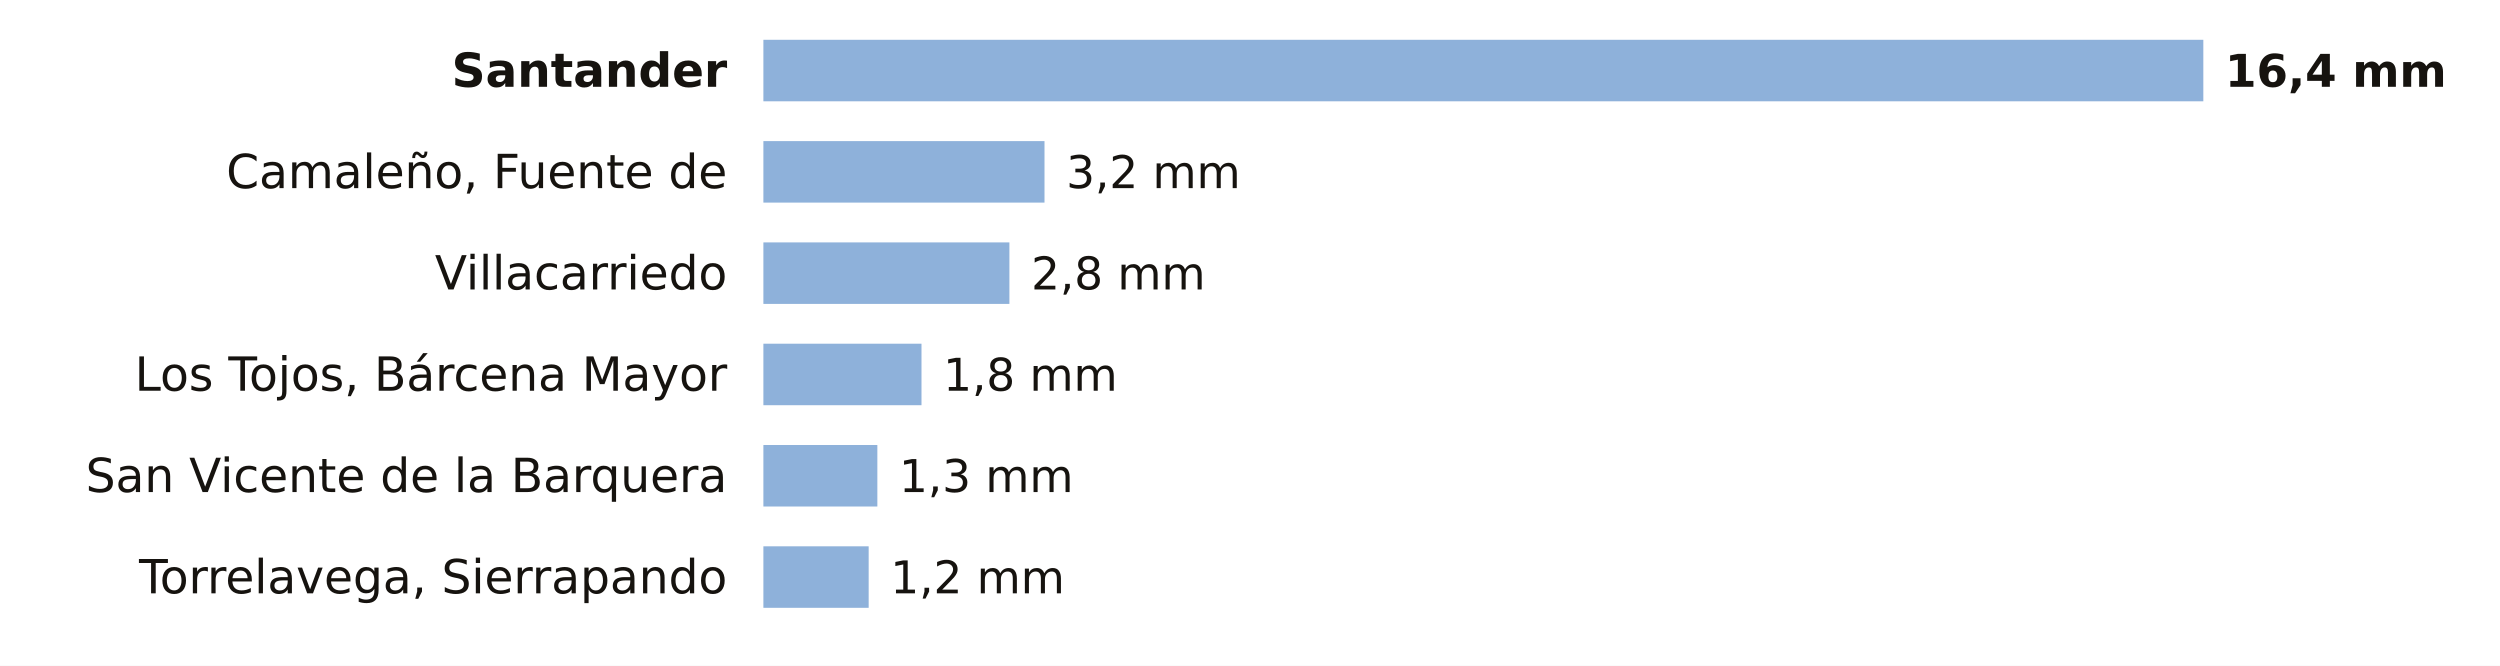
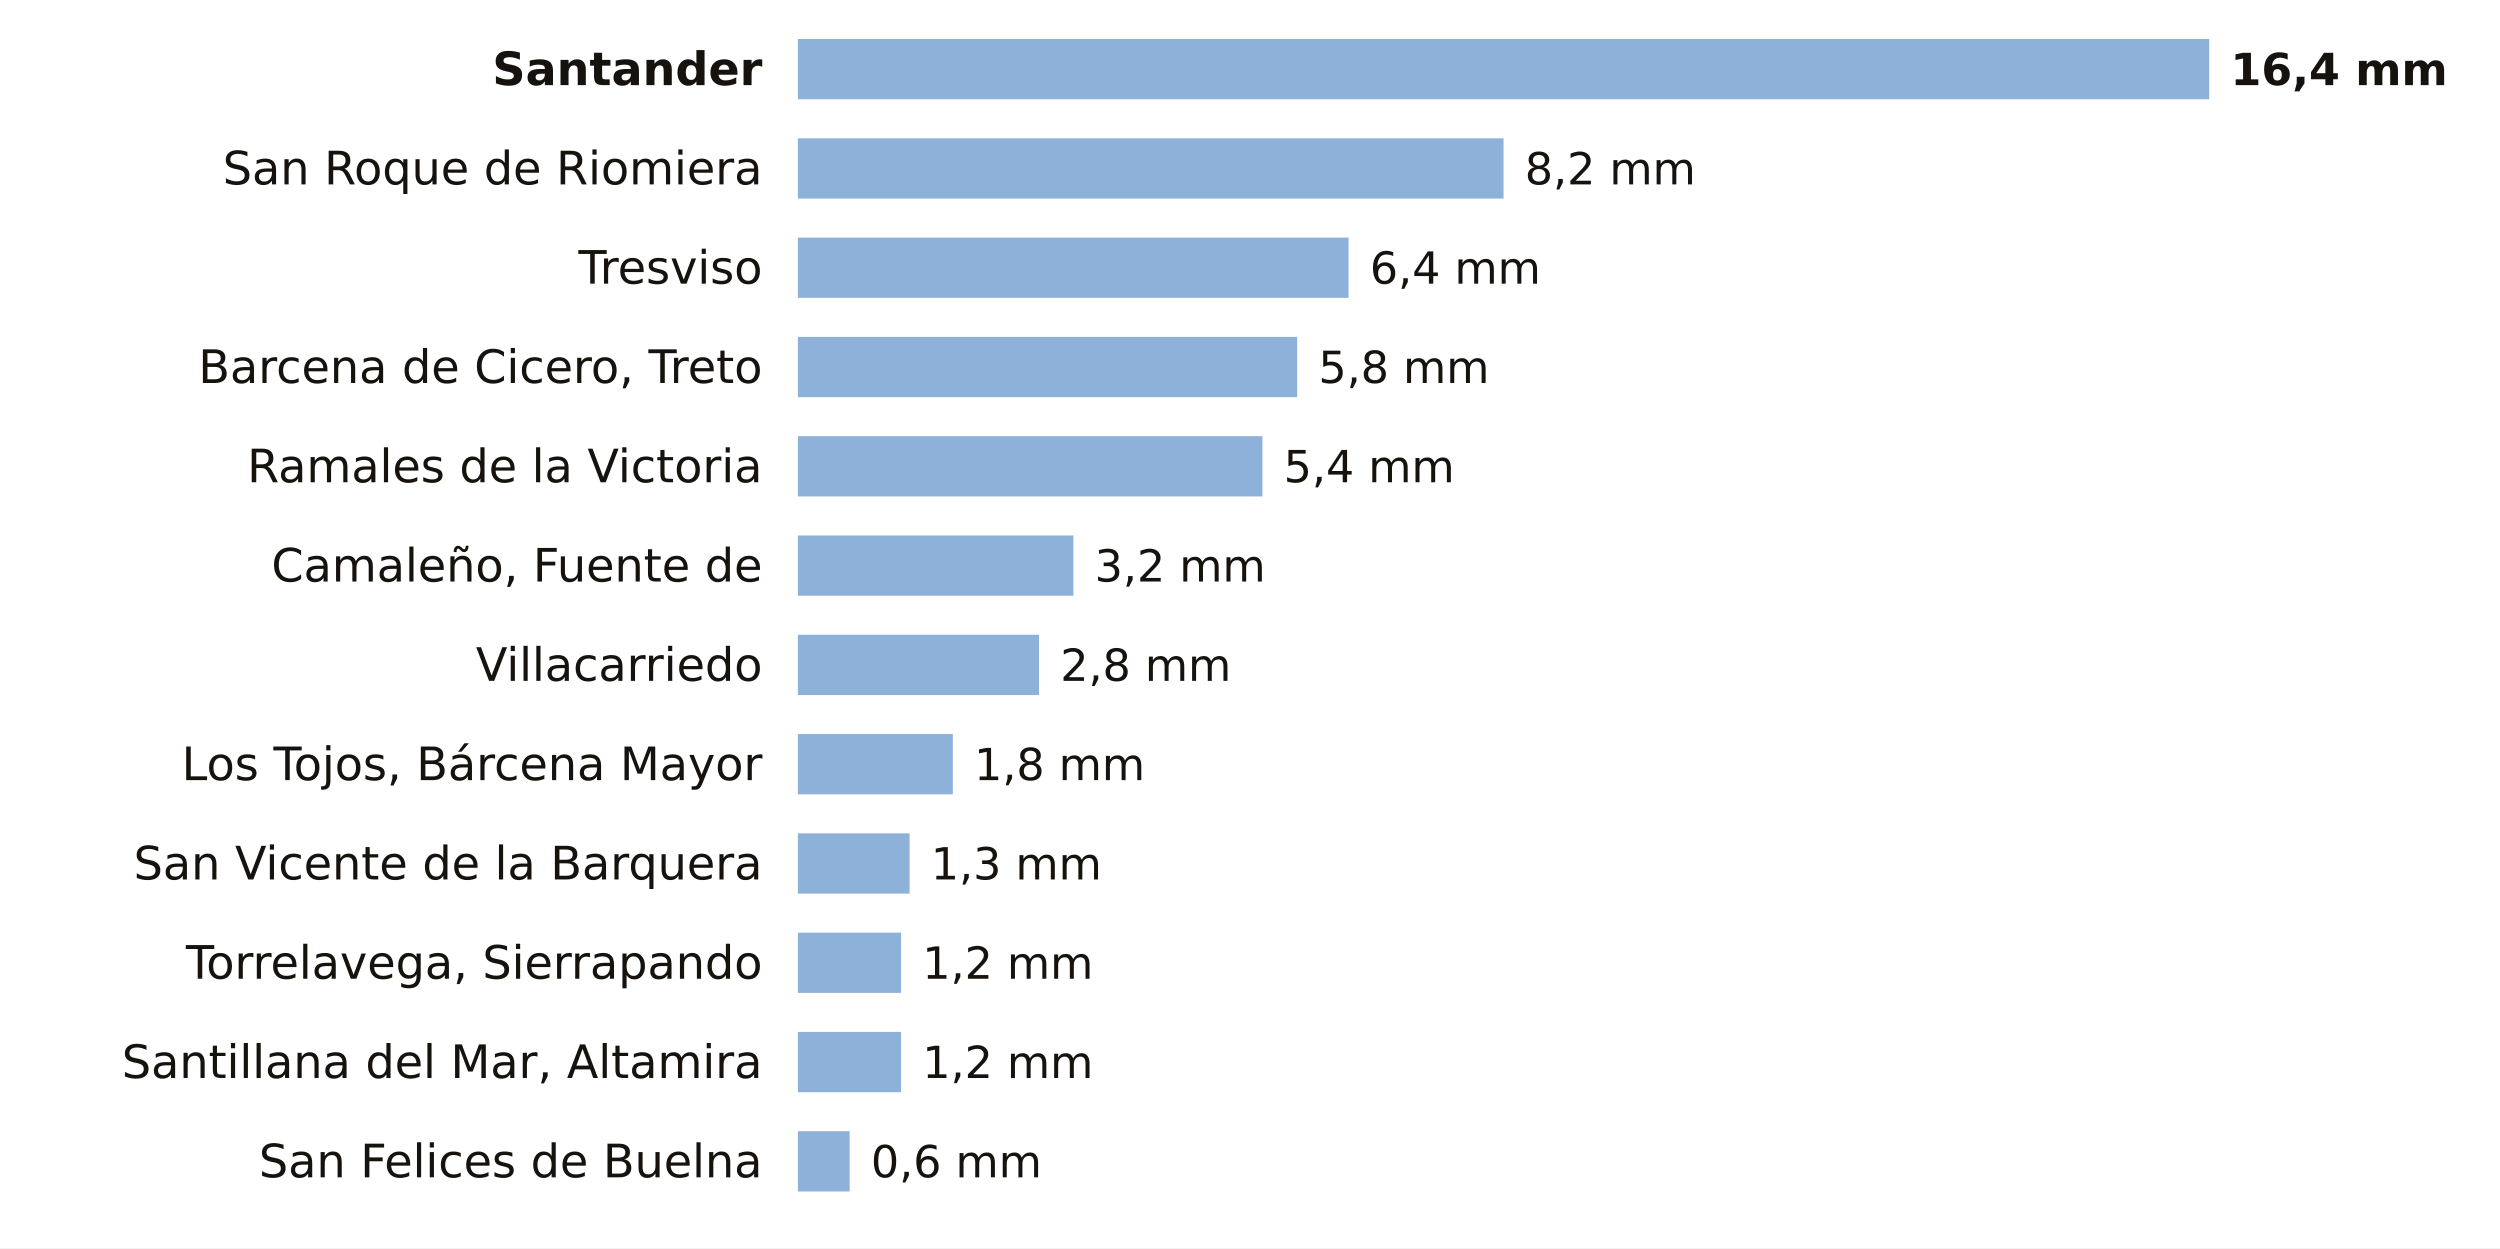
- <svg xmlns="http://www.w3.org/2000/svg" viewBox="0 0 691 184" width="691" height="184" role="img" aria-label="La lluvia de los últimos 7 días en las estaciones de AEMET de Cantabria">
-   <rect width="691" height="184" fill="#FFFFFF" />
-   <text x="201.0" y="24.0" font-size="13" fill="#16130F" text-anchor="end" font-weight="600" font-family="Public Sans, DejaVu Sans, Arial, sans-serif">Santander</text>
-   <rect x="211" y="11" width="398.0" height="17" fill="#8EB1DA" />
-   <text x="615.0" y="24.0" font-size="12.5" fill="#16130F" text-anchor="start" font-weight="700" font-family="Public Sans, DejaVu Sans, Arial, sans-serif">16,4 mm</text>
-   <text x="201.0" y="52.0" font-size="13" fill="#16130F" text-anchor="end" font-weight="400" font-family="Public Sans, DejaVu Sans, Arial, sans-serif">Camaleño, Fuente de</text>
-   <rect x="211" y="39" width="77.7" height="17" fill="#8EB1DA" />
-   <text x="294.7" y="52.0" font-size="12.5" fill="#16130F" text-anchor="start" font-weight="500" font-family="Public Sans, DejaVu Sans, Arial, sans-serif">3,2 mm</text>
-   <text x="201.0" y="80.0" font-size="13" fill="#16130F" text-anchor="end" font-weight="400" font-family="Public Sans, DejaVu Sans, Arial, sans-serif">Villacarriedo</text>
-   <rect x="211" y="67" width="68.0" height="17" fill="#8EB1DA" />
-   <text x="285.0" y="80.0" font-size="12.5" fill="#16130F" text-anchor="start" font-weight="500" font-family="Public Sans, DejaVu Sans, Arial, sans-serif">2,8 mm</text>
-   <text x="201.0" y="108.0" font-size="13" fill="#16130F" text-anchor="end" font-weight="400" font-family="Public Sans, DejaVu Sans, Arial, sans-serif">Los Tojos, Bárcena Mayor</text>
-   <rect x="211" y="95" width="43.7" height="17" fill="#8EB1DA" />
-   <text x="260.7" y="108.0" font-size="12.5" fill="#16130F" text-anchor="start" font-weight="500" font-family="Public Sans, DejaVu Sans, Arial, sans-serif">1,8 mm</text>
-   <text x="201.0" y="136.0" font-size="13" fill="#16130F" text-anchor="end" font-weight="400" font-family="Public Sans, DejaVu Sans, Arial, sans-serif">San Vicente de la Barquera</text>
-   <rect x="211" y="123" width="31.5" height="17" fill="#8EB1DA" />
-   <text x="248.5" y="136.0" font-size="12.5" fill="#16130F" text-anchor="start" font-weight="500" font-family="Public Sans, DejaVu Sans, Arial, sans-serif">1,3 mm</text>
-   <text x="201.0" y="164.0" font-size="13" fill="#16130F" text-anchor="end" font-weight="400" font-family="Public Sans, DejaVu Sans, Arial, sans-serif">Torrelavega, Sierrapando</text>
-   <rect x="211" y="151" width="29.1" height="17" fill="#8EB1DA" />
-   <text x="246.1" y="164.0" font-size="12.5" fill="#16130F" text-anchor="start" font-weight="500" font-family="Public Sans, DejaVu Sans, Arial, sans-serif">1,2 mm</text>
+ <svg xmlns="http://www.w3.org/2000/svg" viewBox="0 0 705 352" width="705" height="352" role="img" aria-label="La lluvia de los últimos 7 días en las estaciones de AEMET de Cantabria">
+   <rect width="705" height="352" fill="#FFFFFF" />
+   <text x="215.0" y="24.0" font-size="13" fill="#16130F" text-anchor="end" font-weight="600" font-family="Public Sans, DejaVu Sans, Arial, sans-serif">Santander</text>
+   <rect x="225" y="11" width="398.0" height="17" fill="#8EB1DA" />
+   <text x="629.0" y="24.0" font-size="12.5" fill="#16130F" text-anchor="start" font-weight="700" font-family="Public Sans, DejaVu Sans, Arial, sans-serif">16,4 mm</text>
+   <text x="215.0" y="52.0" font-size="13" fill="#16130F" text-anchor="end" font-weight="400" font-family="Public Sans, DejaVu Sans, Arial, sans-serif">San Roque de Riomiera</text>
+   <rect x="225" y="39" width="199.0" height="17" fill="#8EB1DA" />
+   <text x="430.0" y="52.0" font-size="12.5" fill="#16130F" text-anchor="start" font-weight="500" font-family="Public Sans, DejaVu Sans, Arial, sans-serif">8,2 mm</text>
+   <text x="215.0" y="80.0" font-size="13" fill="#16130F" text-anchor="end" font-weight="400" font-family="Public Sans, DejaVu Sans, Arial, sans-serif">Tresviso</text>
+   <rect x="225" y="67" width="155.3" height="17" fill="#8EB1DA" />
+   <text x="386.3" y="80.0" font-size="12.5" fill="#16130F" text-anchor="start" font-weight="500" font-family="Public Sans, DejaVu Sans, Arial, sans-serif">6,4 mm</text>
+   <text x="215.0" y="108.0" font-size="13" fill="#16130F" text-anchor="end" font-weight="400" font-family="Public Sans, DejaVu Sans, Arial, sans-serif">Barcena de Cicero, Treto</text>
+   <rect x="225" y="95" width="140.8" height="17" fill="#8EB1DA" />
+   <text x="371.8" y="108.0" font-size="12.5" fill="#16130F" text-anchor="start" font-weight="500" font-family="Public Sans, DejaVu Sans, Arial, sans-serif">5,8 mm</text>
+   <text x="215.0" y="136.0" font-size="13" fill="#16130F" text-anchor="end" font-weight="400" font-family="Public Sans, DejaVu Sans, Arial, sans-serif">Ramales de la Victoria</text>
+   <rect x="225" y="123" width="131.0" height="17" fill="#8EB1DA" />
+   <text x="362.0" y="136.0" font-size="12.5" fill="#16130F" text-anchor="start" font-weight="500" font-family="Public Sans, DejaVu Sans, Arial, sans-serif">5,4 mm</text>
+   <text x="215.0" y="164.0" font-size="13" fill="#16130F" text-anchor="end" font-weight="400" font-family="Public Sans, DejaVu Sans, Arial, sans-serif">Camaleño, Fuente de</text>
+   <rect x="225" y="151" width="77.7" height="17" fill="#8EB1DA" />
+   <text x="308.7" y="164.0" font-size="12.5" fill="#16130F" text-anchor="start" font-weight="500" font-family="Public Sans, DejaVu Sans, Arial, sans-serif">3,2 mm</text>
+   <text x="215.0" y="192.0" font-size="13" fill="#16130F" text-anchor="end" font-weight="400" font-family="Public Sans, DejaVu Sans, Arial, sans-serif">Villacarriedo</text>
+   <rect x="225" y="179" width="68.0" height="17" fill="#8EB1DA" />
+   <text x="299.0" y="192.0" font-size="12.5" fill="#16130F" text-anchor="start" font-weight="500" font-family="Public Sans, DejaVu Sans, Arial, sans-serif">2,8 mm</text>
+   <text x="215.0" y="220.0" font-size="13" fill="#16130F" text-anchor="end" font-weight="400" font-family="Public Sans, DejaVu Sans, Arial, sans-serif">Los Tojos, Bárcena Mayor</text>
+   <rect x="225" y="207" width="43.7" height="17" fill="#8EB1DA" />
+   <text x="274.7" y="220.0" font-size="12.5" fill="#16130F" text-anchor="start" font-weight="500" font-family="Public Sans, DejaVu Sans, Arial, sans-serif">1,8 mm</text>
+   <text x="215.0" y="248.0" font-size="13" fill="#16130F" text-anchor="end" font-weight="400" font-family="Public Sans, DejaVu Sans, Arial, sans-serif">San Vicente de la Barquera</text>
+   <rect x="225" y="235" width="31.5" height="17" fill="#8EB1DA" />
+   <text x="262.5" y="248.0" font-size="12.5" fill="#16130F" text-anchor="start" font-weight="500" font-family="Public Sans, DejaVu Sans, Arial, sans-serif">1,3 mm</text>
+   <text x="215.0" y="276.0" font-size="13" fill="#16130F" text-anchor="end" font-weight="400" font-family="Public Sans, DejaVu Sans, Arial, sans-serif">Torrelavega, Sierrapando</text>
+   <rect x="225" y="263" width="29.1" height="17" fill="#8EB1DA" />
+   <text x="260.1" y="276.0" font-size="12.5" fill="#16130F" text-anchor="start" font-weight="500" font-family="Public Sans, DejaVu Sans, Arial, sans-serif">1,2 mm</text>
+   <text x="215.0" y="304.0" font-size="13" fill="#16130F" text-anchor="end" font-weight="400" font-family="Public Sans, DejaVu Sans, Arial, sans-serif">Santillana del Mar, Altamira</text>
+   <rect x="225" y="291" width="29.1" height="17" fill="#8EB1DA" />
+   <text x="260.1" y="304.0" font-size="12.5" fill="#16130F" text-anchor="start" font-weight="500" font-family="Public Sans, DejaVu Sans, Arial, sans-serif">1,2 mm</text>
+   <text x="215.0" y="332.0" font-size="13" fill="#16130F" text-anchor="end" font-weight="400" font-family="Public Sans, DejaVu Sans, Arial, sans-serif">San Felices de Buelna</text>
+   <rect x="225" y="319" width="14.6" height="17" fill="#8EB1DA" />
+   <text x="245.6" y="332.0" font-size="12.5" fill="#16130F" text-anchor="start" font-weight="500" font-family="Public Sans, DejaVu Sans, Arial, sans-serif">0,6 mm</text>
</svg>
